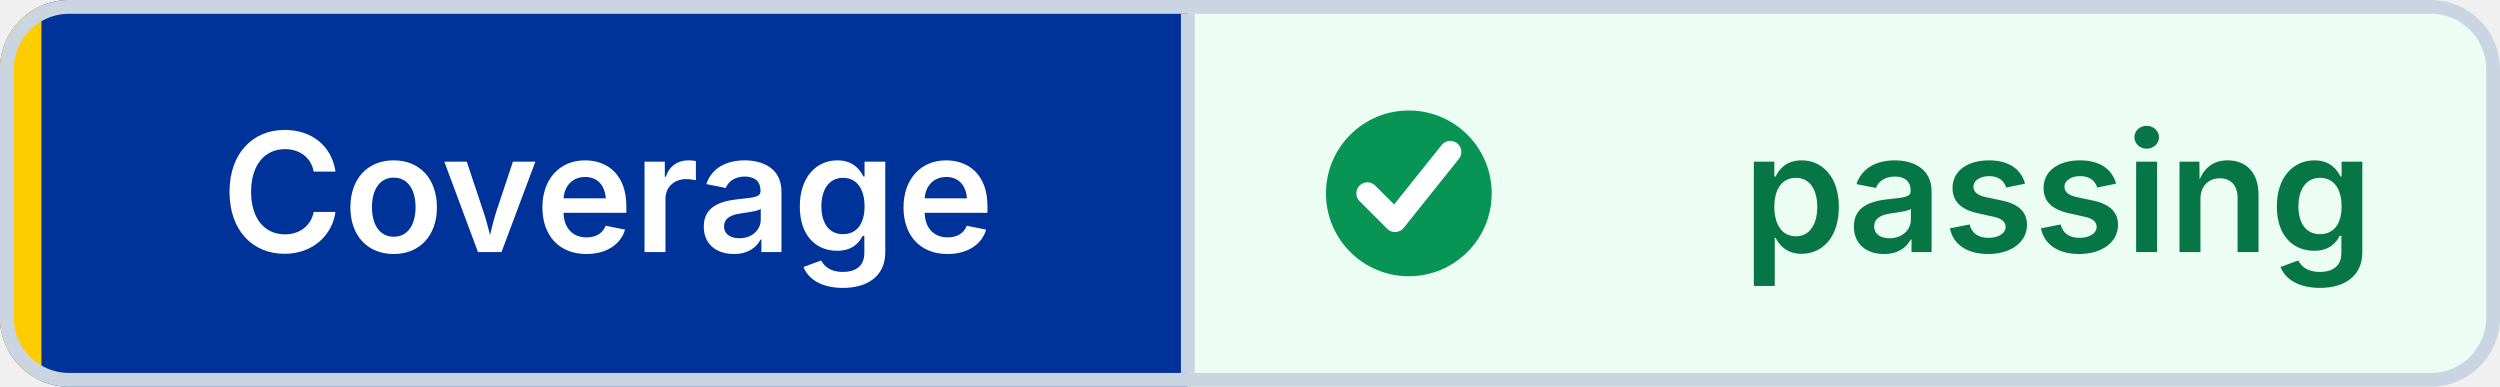
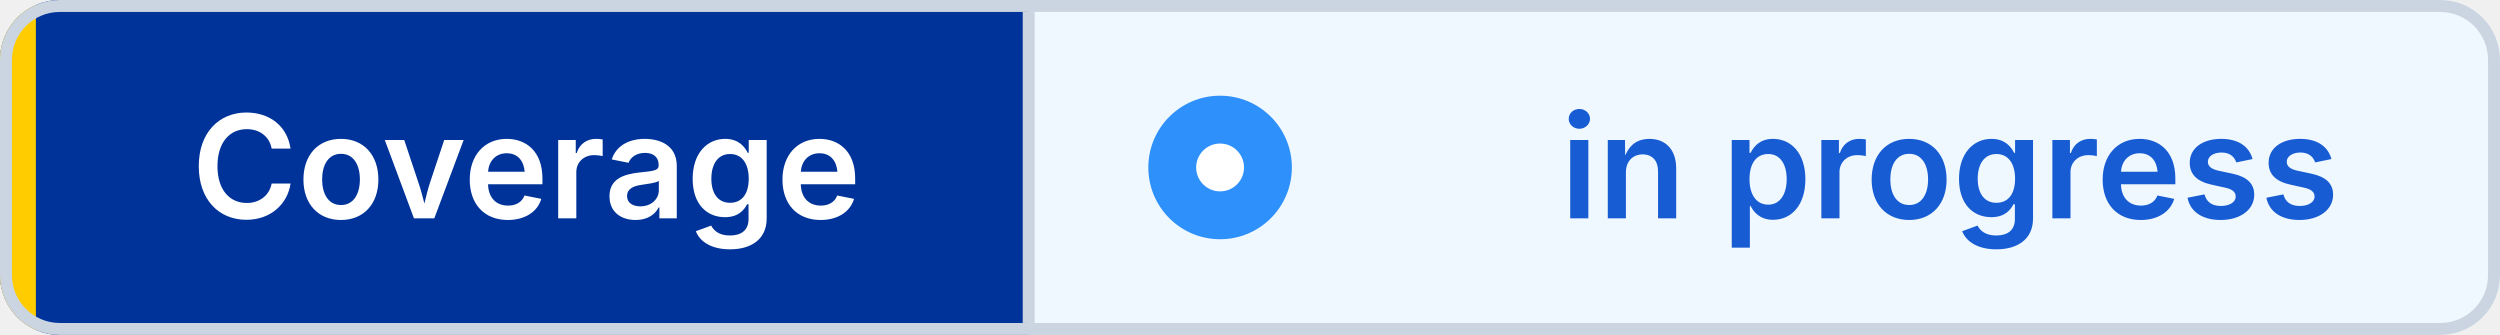
- <svg xmlns="http://www.w3.org/2000/svg" width="181" height="28" viewBox="0 0 181 28" role="img" aria-label="Coverage: passing" shape-rendering="geometricPrecision" text-rendering="geometricPrecision">
+ <svg xmlns="http://www.w3.org/2000/svg" width="209" height="28" viewBox="0 0 209 28" role="img" aria-label="Coverage: in progress" shape-rendering="geometricPrecision" text-rendering="geometricPrecision">
  <defs>
    <clipPath id="badge-clip">
-       <rect width="181" height="28" rx="5" />
+       <rect width="209" height="28" rx="5" />
    </clipPath>
  </defs>
  <g clip-path="url(#badge-clip)">
    <rect width="86" height="28" fill="#003399" />
-     <rect x="86" width="95" height="28" fill="#ECFDF3" />
+     <rect x="86" width="123" height="28" fill="#EFF8FF" />
    <rect width="3" height="28" fill="#FFCC00" />
  </g>
-   <rect x="0.5" y="0.5" width="180" height="27" rx="4.5" fill="none" stroke="#CBD5E1" />
+   <rect x="0.5" y="0.5" width="208" height="27" rx="4.5" fill="none" stroke="#CBD5E1" />
  <line x1="86" y1="1" x2="86" y2="27" stroke="#CBD5E1" />
-   <circle cx="102" cy="14" r="6" fill="#079455" />
-   <path d="M 99 14 l2 2 4 -5" fill="none" stroke="#FFFFFF" stroke-width="1.6" stroke-linecap="round" stroke-linejoin="round" />
+   <circle cx="102" cy="14" r="6" fill="#2E90FA" />
+   <circle cx="102" cy="14" r="2" fill="#FFFFFF" />
  <g font-family="Inter,Segoe UI,Helvetica Neue,Arial,sans-serif" font-size="12" font-weight="600" text-anchor="middle">
    <text x="44" y="18.25" fill="#FFFFFF">Coverage</text>
-     <text x="149" y="18.25" fill="#067647">passing</text>
+     <text x="163" y="18.25" fill="#175CD3">in progress</text>
  </g>
</svg>
